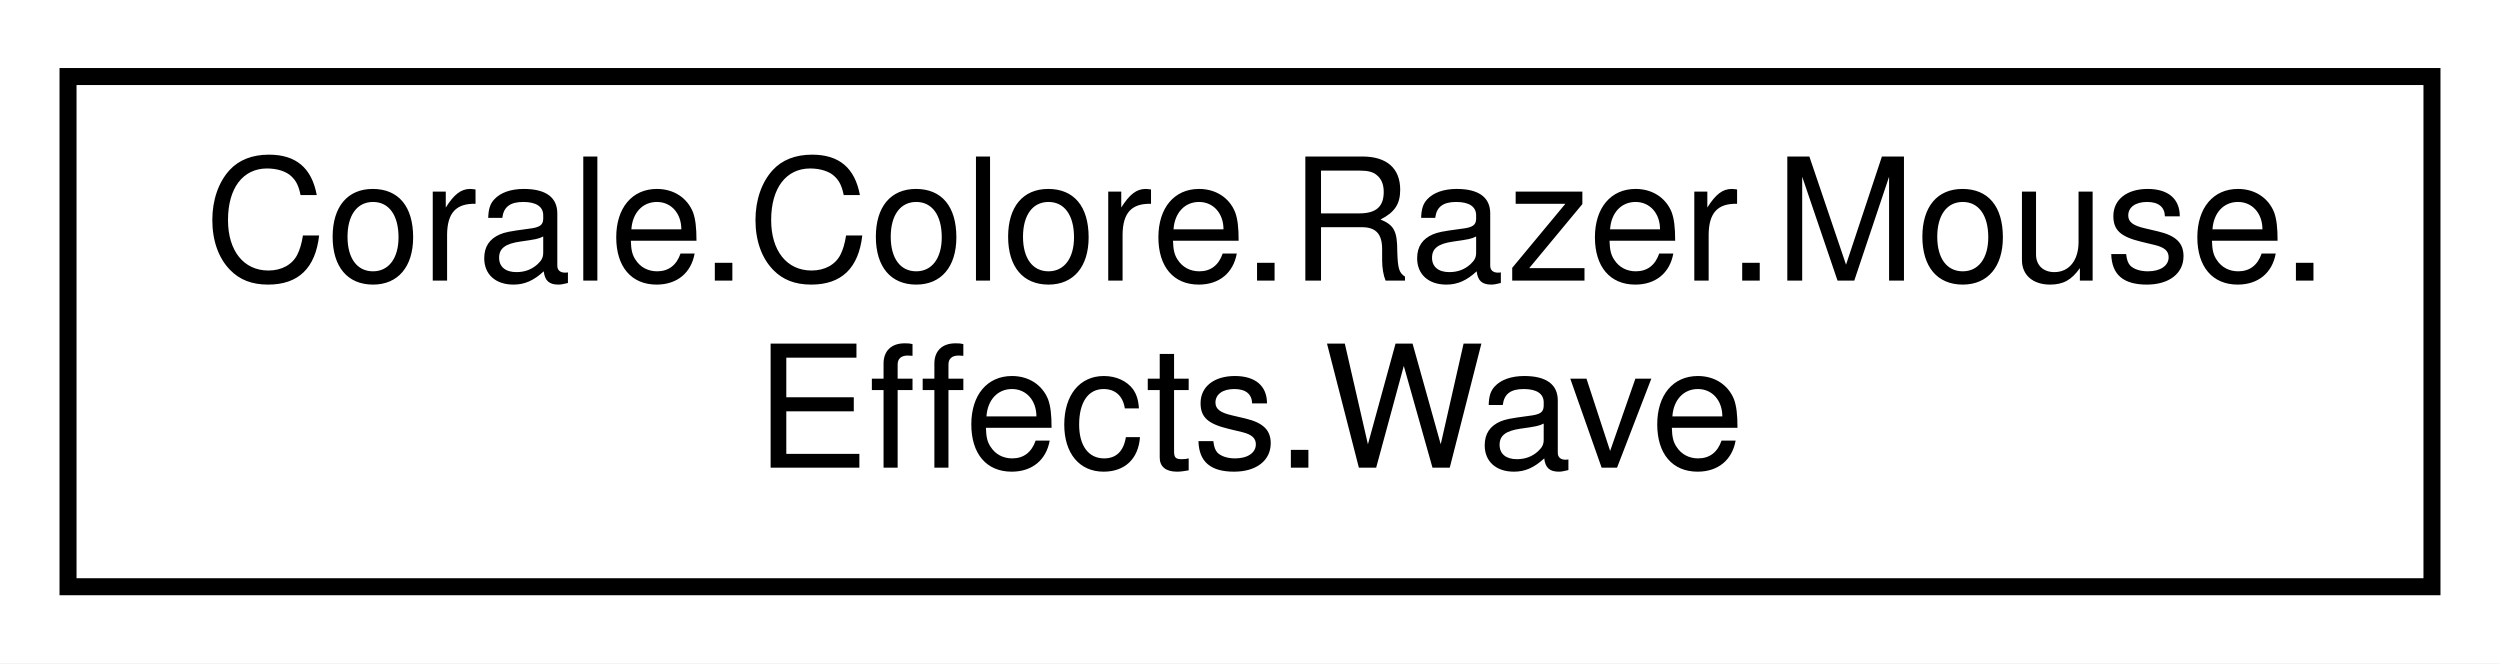
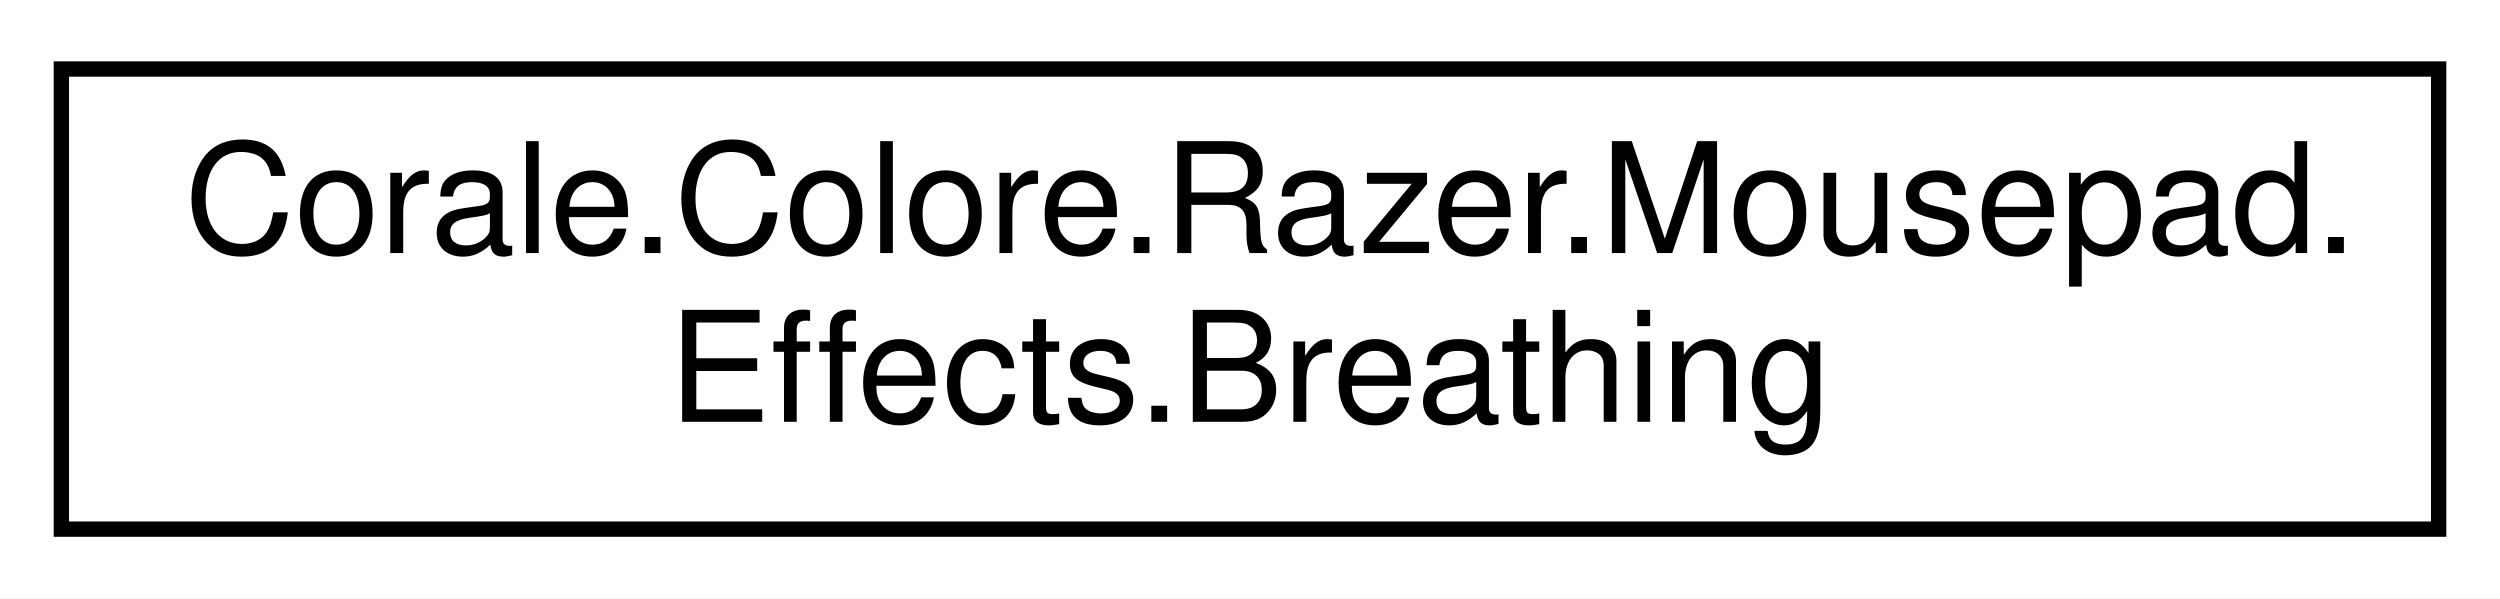
- <svg xmlns="http://www.w3.org/2000/svg" xmlns:xlink="http://www.w3.org/1999/xlink" width="147pt" height="39pt" viewBox="0.00 0.00 147.00 39.00">
+ <svg xmlns="http://www.w3.org/2000/svg" xmlns:xlink="http://www.w3.org/1999/xlink" width="163pt" height="39pt" viewBox="0.00 0.00 163.00 39.00">
  <g id="graph0" class="graph" transform="scale(1 1) rotate(0) translate(4 35)">
-     <polygon fill="white" stroke="none" points="-4,4 -4,-35 143,-35 143,4 -4,4" />
+     <polygon fill="white" stroke="none" points="-4,4 -4,-35 159,-35 159,4 -4,4" />
    <g id="node1" class="node">
      <g id="a_node1">
-         <a xlink:href="struct_corale_1_1_colore_1_1_razer_1_1_mouse_1_1_effects_1_1_wave.html" target="_top" xlink:title="Wave effect. ">
-           <polygon fill="white" stroke="black" points="0,-0.5 0,-30.5 139,-30.5 139,-0.5 0,-0.5" />
-           <text text-anchor="start" x="8" y="-18.5" font-family="Helvetica,sans-Serif" font-size="10.00">Corale.Colore.Razer.Mouse.</text>
-           <text text-anchor="middle" x="69.5" y="-7.5" font-family="Helvetica,sans-Serif" font-size="10.00">Effects.Wave</text>
+         <a xlink:href="struct_corale_1_1_colore_1_1_razer_1_1_mousepad_1_1_effects_1_1_breathing.html" target="_top" xlink:title="A breathing effect. ">
+           <polygon fill="white" stroke="black" points="0,-0.5 0,-30.5 155,-30.5 155,-0.5 0,-0.5" />
+           <text text-anchor="start" x="8" y="-18.5" font-family="Helvetica,sans-Serif" font-size="10.00">Corale.Colore.Razer.Mousepad.</text>
+           <text text-anchor="middle" x="77.5" y="-7.5" font-family="Helvetica,sans-Serif" font-size="10.00">Effects.Breathing</text>
        </a>
      </g>
    </g>
  </g>
</svg>
